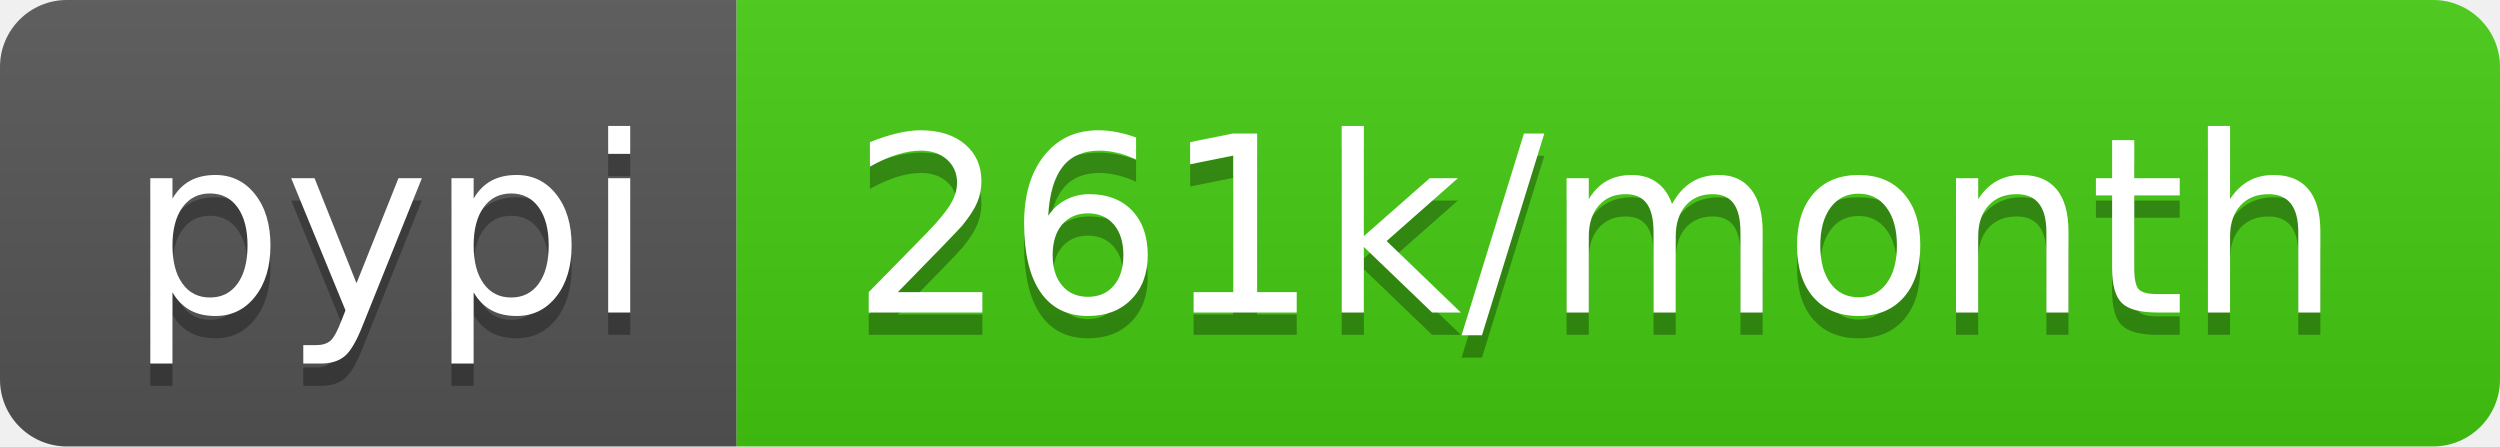
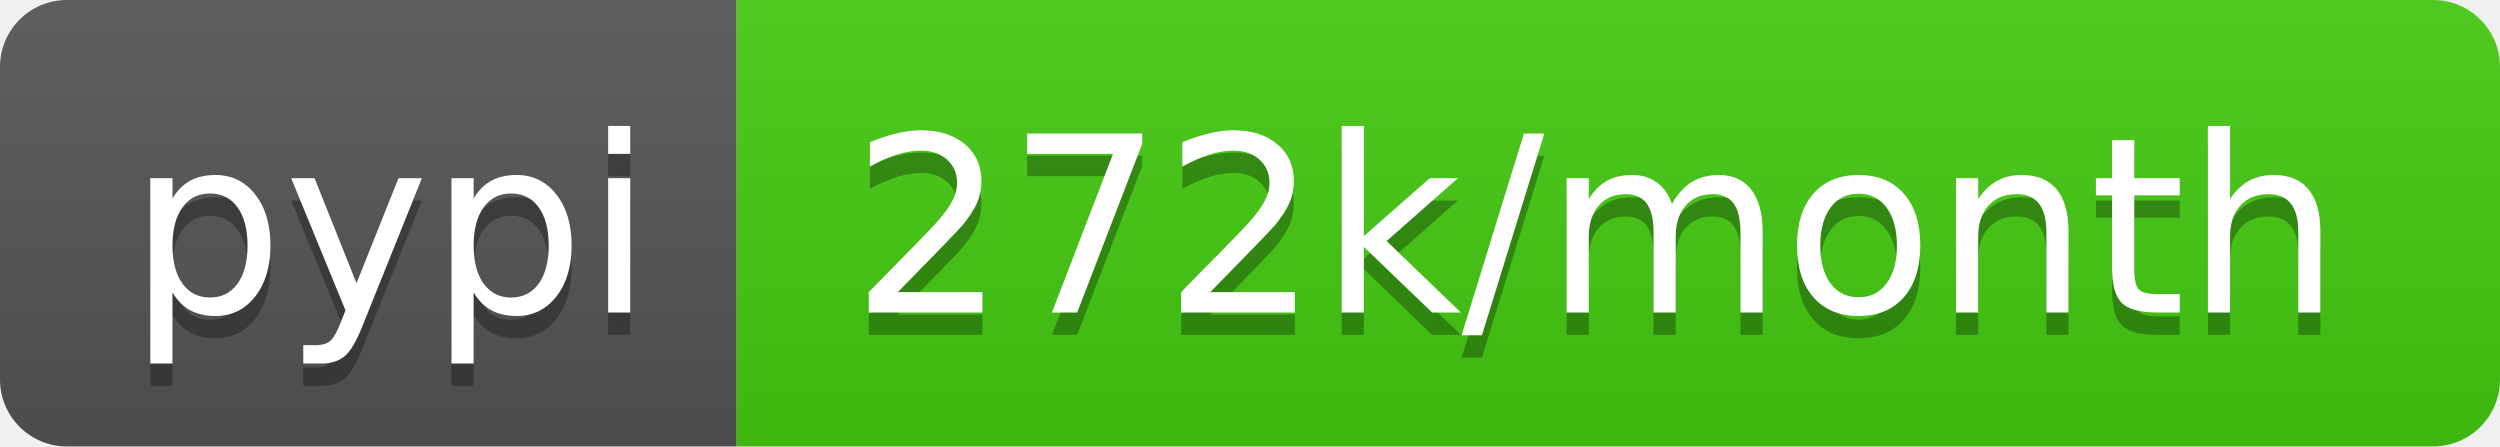
- <svg xmlns="http://www.w3.org/2000/svg" width="112" height="20" role="img" aria-label="pypi: 261k/month">
+ <svg xmlns="http://www.w3.org/2000/svg" width="112" height="20" role="img" aria-label="pypi: 272k/month">
  <linearGradient id="s" x2="0" y2="100%">
    <stop offset="0" stop-color="#bbb" stop-opacity=".1" />
    <stop offset="1" stop-opacity=".1" />
  </linearGradient>
  <clipPath id="r">
    <rect width="112" height="20" rx="3" fill="#fff" />
  </clipPath>
  <g clip-path="url(#r)">
    <rect width="33" height="20" fill="#555" />
    <rect x="33" width="79" height="20" fill="#4c1" />
    <rect width="112" height="20" fill="url(#s)" />
  </g>
  <g fill="#fff" text-anchor="middle" font-family="Verdana,Geneva,DejaVu Sans,sans-serif" text-rendering="geometricPrecision" font-size="110">
    <text aria-hidden="true" x="175" y="150" fill="#010101" fill-opacity=".3" transform="scale(.1)" textLength="230">pypi</text>
    <text x="175" y="140" transform="scale(.1)" fill="#fff" textLength="230">pypi</text>
-     <text aria-hidden="true" x="715" y="150" fill="#010101" fill-opacity=".3" transform="scale(.1)" textLength="690">261k/month</text>
-     <text x="715" y="140" transform="scale(.1)" fill="#fff" textLength="690">261k/month</text>
+     <text aria-hidden="true" x="715" y="150" fill="#010101" fill-opacity=".3" transform="scale(.1)" textLength="690">272k/month</text>
+     <text x="715" y="140" transform="scale(.1)" fill="#fff" textLength="690">272k/month</text>
  </g>
</svg>
